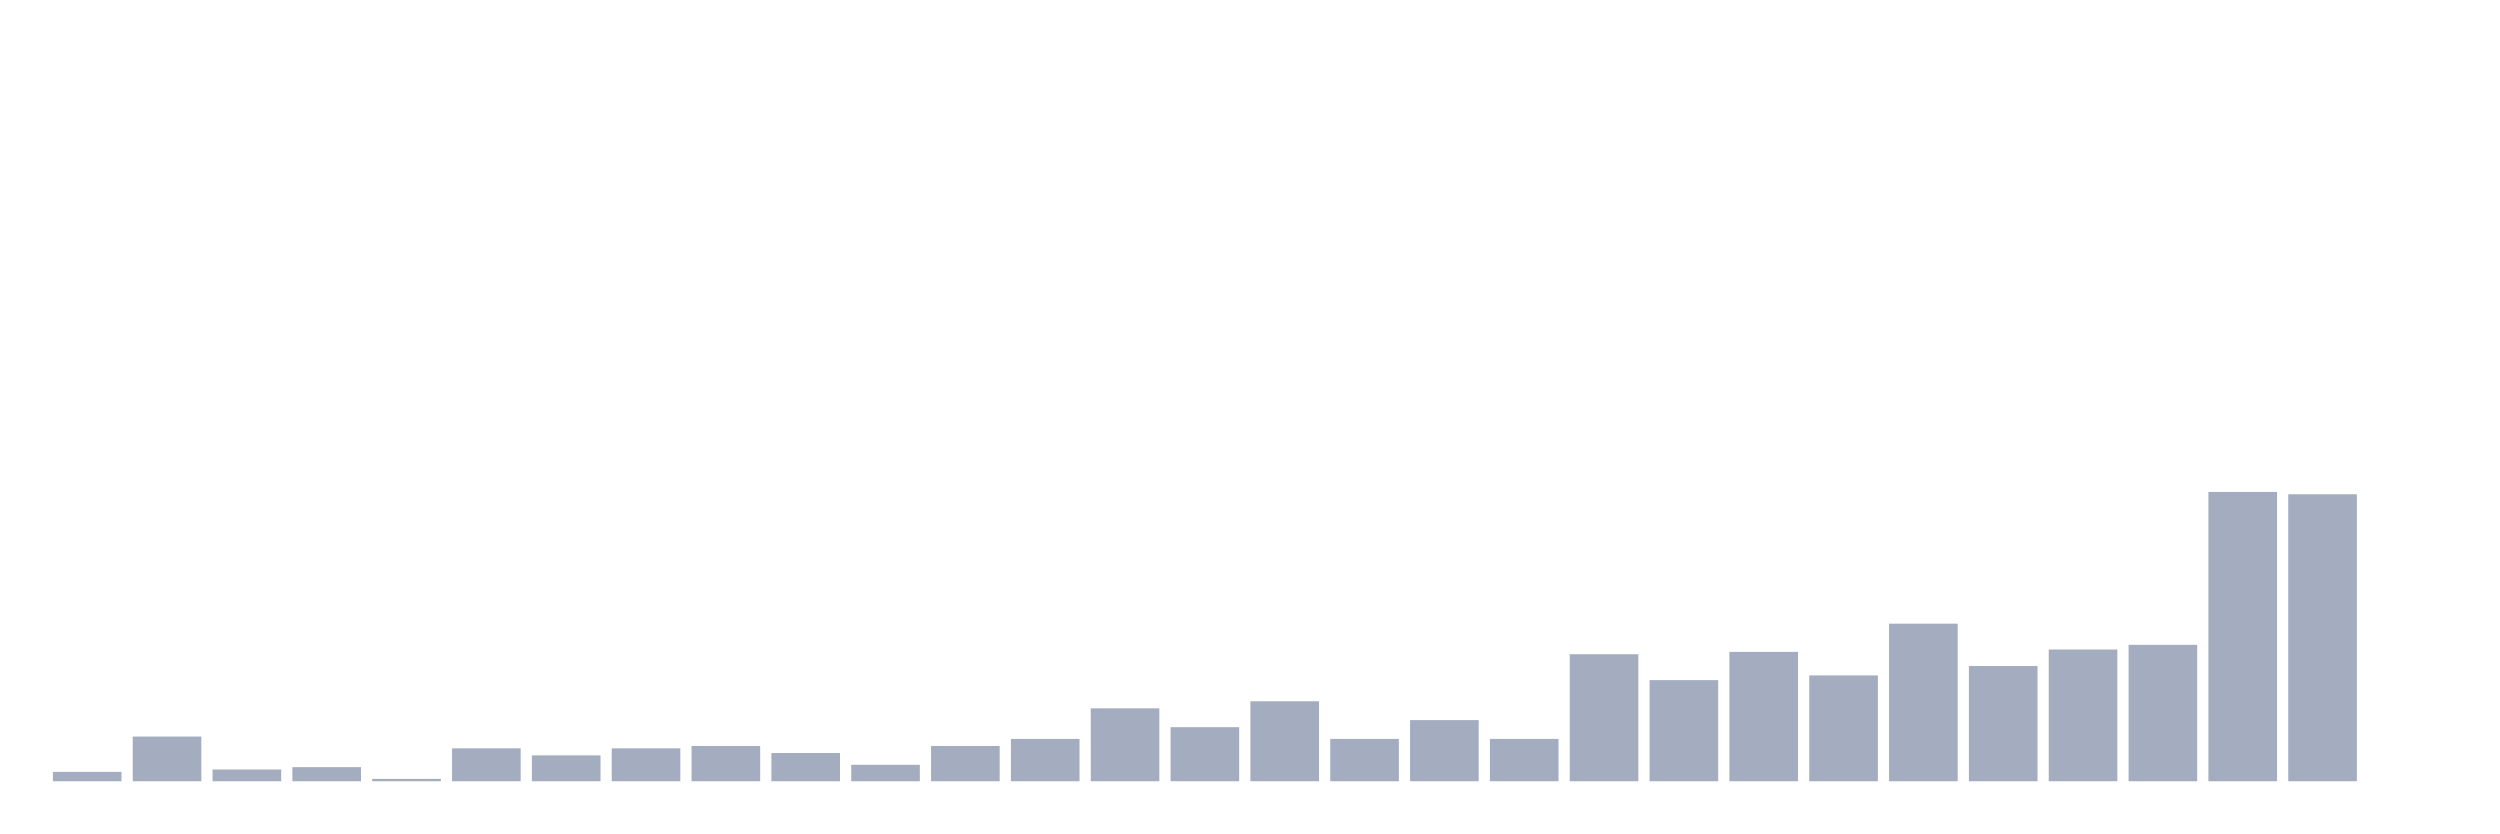
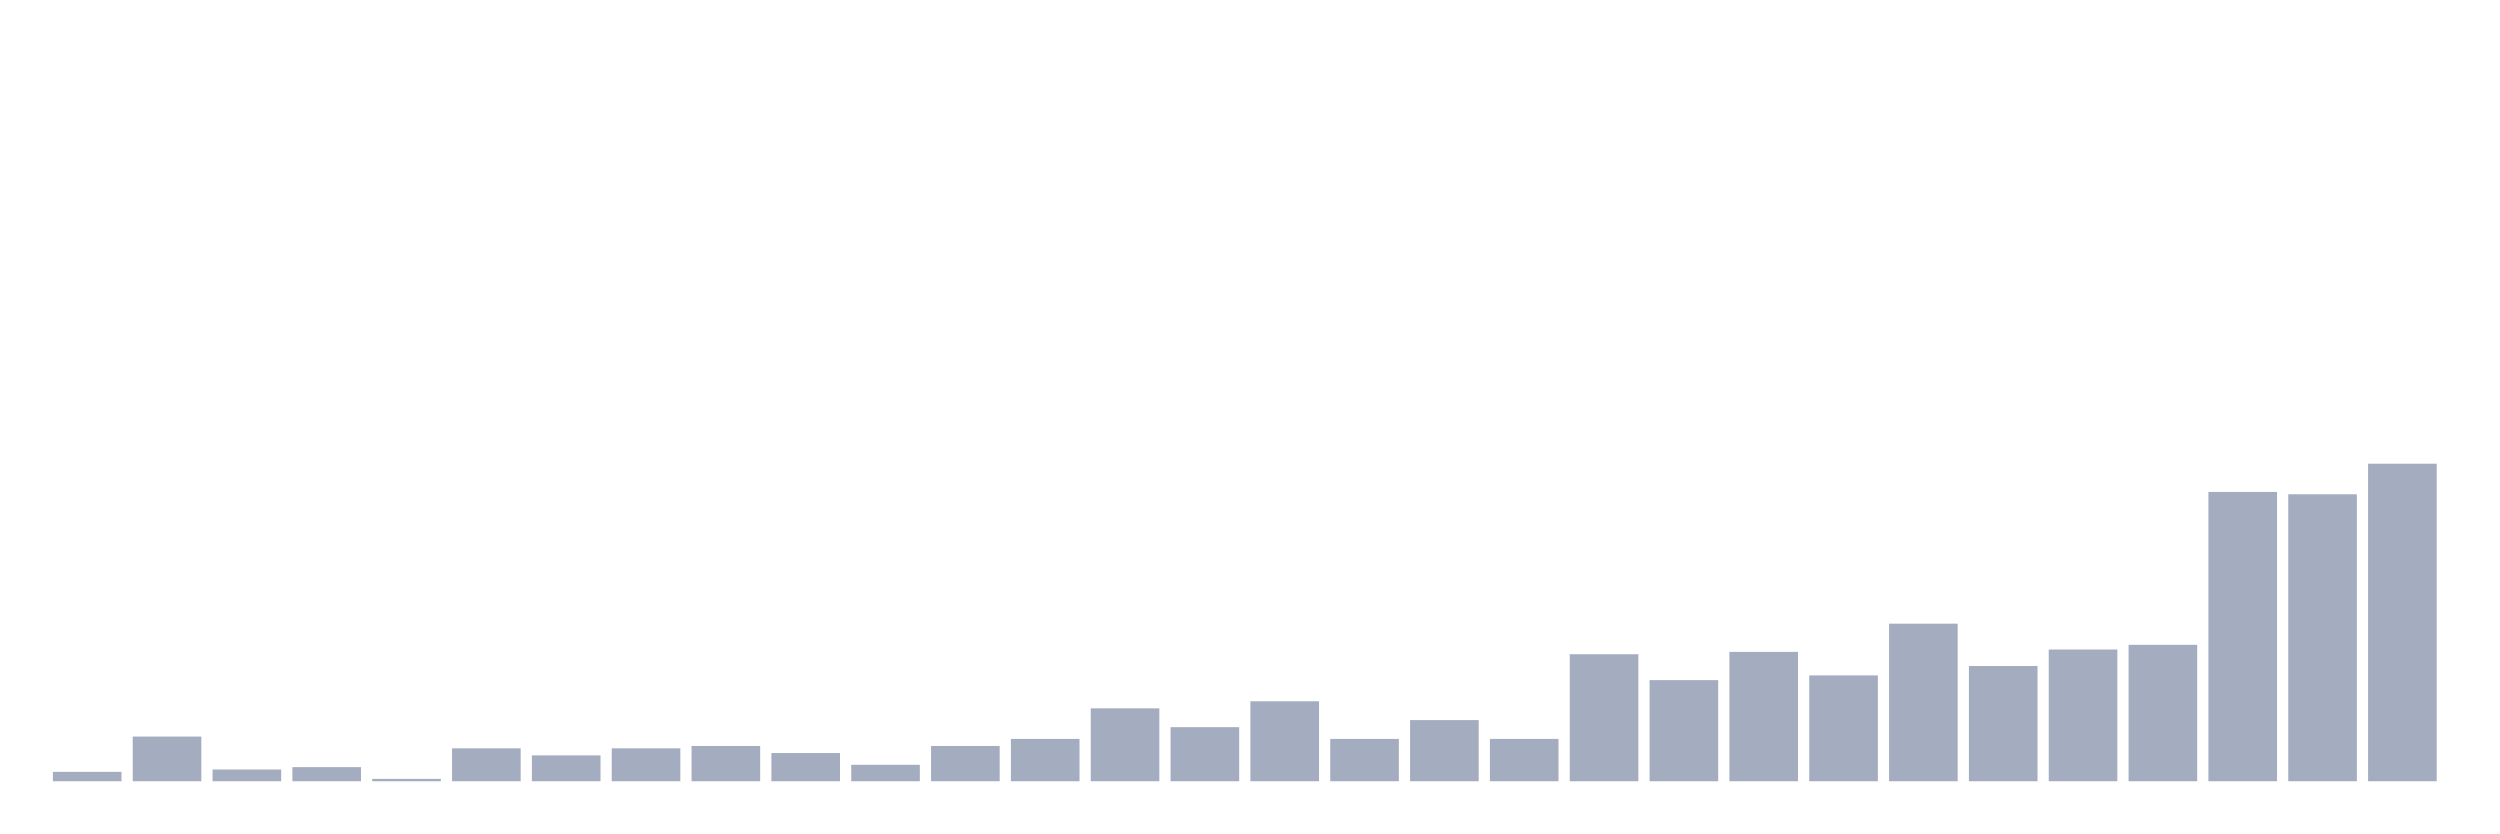
<svg xmlns="http://www.w3.org/2000/svg" viewBox="0 0 480 160">
  <g transform="translate(10,10)">
    <rect class="bar" x="0.153" width="13.175" y="138.194" height="1.806" fill="rgb(164,173,192)" />
    <rect class="bar" x="15.482" width="13.175" y="131.419" height="8.581" fill="rgb(164,173,192)" />
    <rect class="bar" x="30.81" width="13.175" y="137.742" height="2.258" fill="rgb(164,173,192)" />
    <rect class="bar" x="46.138" width="13.175" y="137.29" height="2.71" fill="rgb(164,173,192)" />
    <rect class="bar" x="61.466" width="13.175" y="139.548" height="0.452" fill="rgb(164,173,192)" />
    <rect class="bar" x="76.794" width="13.175" y="133.677" height="6.323" fill="rgb(164,173,192)" />
    <rect class="bar" x="92.123" width="13.175" y="135.032" height="4.968" fill="rgb(164,173,192)" />
    <rect class="bar" x="107.451" width="13.175" y="133.677" height="6.323" fill="rgb(164,173,192)" />
    <rect class="bar" x="122.779" width="13.175" y="133.226" height="6.774" fill="rgb(164,173,192)" />
    <rect class="bar" x="138.107" width="13.175" y="134.581" height="5.419" fill="rgb(164,173,192)" />
    <rect class="bar" x="153.436" width="13.175" y="136.839" height="3.161" fill="rgb(164,173,192)" />
    <rect class="bar" x="168.764" width="13.175" y="133.226" height="6.774" fill="rgb(164,173,192)" />
    <rect class="bar" x="184.092" width="13.175" y="131.871" height="8.129" fill="rgb(164,173,192)" />
    <rect class="bar" x="199.42" width="13.175" y="126" height="14" fill="rgb(164,173,192)" />
    <rect class="bar" x="214.748" width="13.175" y="129.613" height="10.387" fill="rgb(164,173,192)" />
    <rect class="bar" x="230.077" width="13.175" y="124.645" height="15.355" fill="rgb(164,173,192)" />
    <rect class="bar" x="245.405" width="13.175" y="131.871" height="8.129" fill="rgb(164,173,192)" />
    <rect class="bar" x="260.733" width="13.175" y="128.258" height="11.742" fill="rgb(164,173,192)" />
    <rect class="bar" x="276.061" width="13.175" y="131.871" height="8.129" fill="rgb(164,173,192)" />
    <rect class="bar" x="291.39" width="13.175" y="115.613" height="24.387" fill="rgb(164,173,192)" />
    <rect class="bar" x="306.718" width="13.175" y="120.581" height="19.419" fill="rgb(164,173,192)" />
    <rect class="bar" x="322.046" width="13.175" y="115.161" height="24.839" fill="rgb(164,173,192)" />
    <rect class="bar" x="337.374" width="13.175" y="119.677" height="20.323" fill="rgb(164,173,192)" />
    <rect class="bar" x="352.702" width="13.175" y="109.742" height="30.258" fill="rgb(164,173,192)" />
    <rect class="bar" x="368.031" width="13.175" y="117.871" height="22.129" fill="rgb(164,173,192)" />
    <rect class="bar" x="383.359" width="13.175" y="114.71" height="25.29" fill="rgb(164,173,192)" />
    <rect class="bar" x="398.687" width="13.175" y="113.806" height="26.194" fill="rgb(164,173,192)" />
    <rect class="bar" x="414.015" width="13.175" y="84.452" height="55.548" fill="rgb(164,173,192)" />
    <rect class="bar" x="429.344" width="13.175" y="84.903" height="55.097" fill="rgb(164,173,192)" />
-     <rect class="bar" x="444.672" width="13.175" y="140" height="0" fill="rgb(164,173,192)" />
+     <rect class="bar" x="444.672" width="13.175" y="79.032" height="60.968" fill="rgb(164,173,192)" />
  </g>
</svg>
